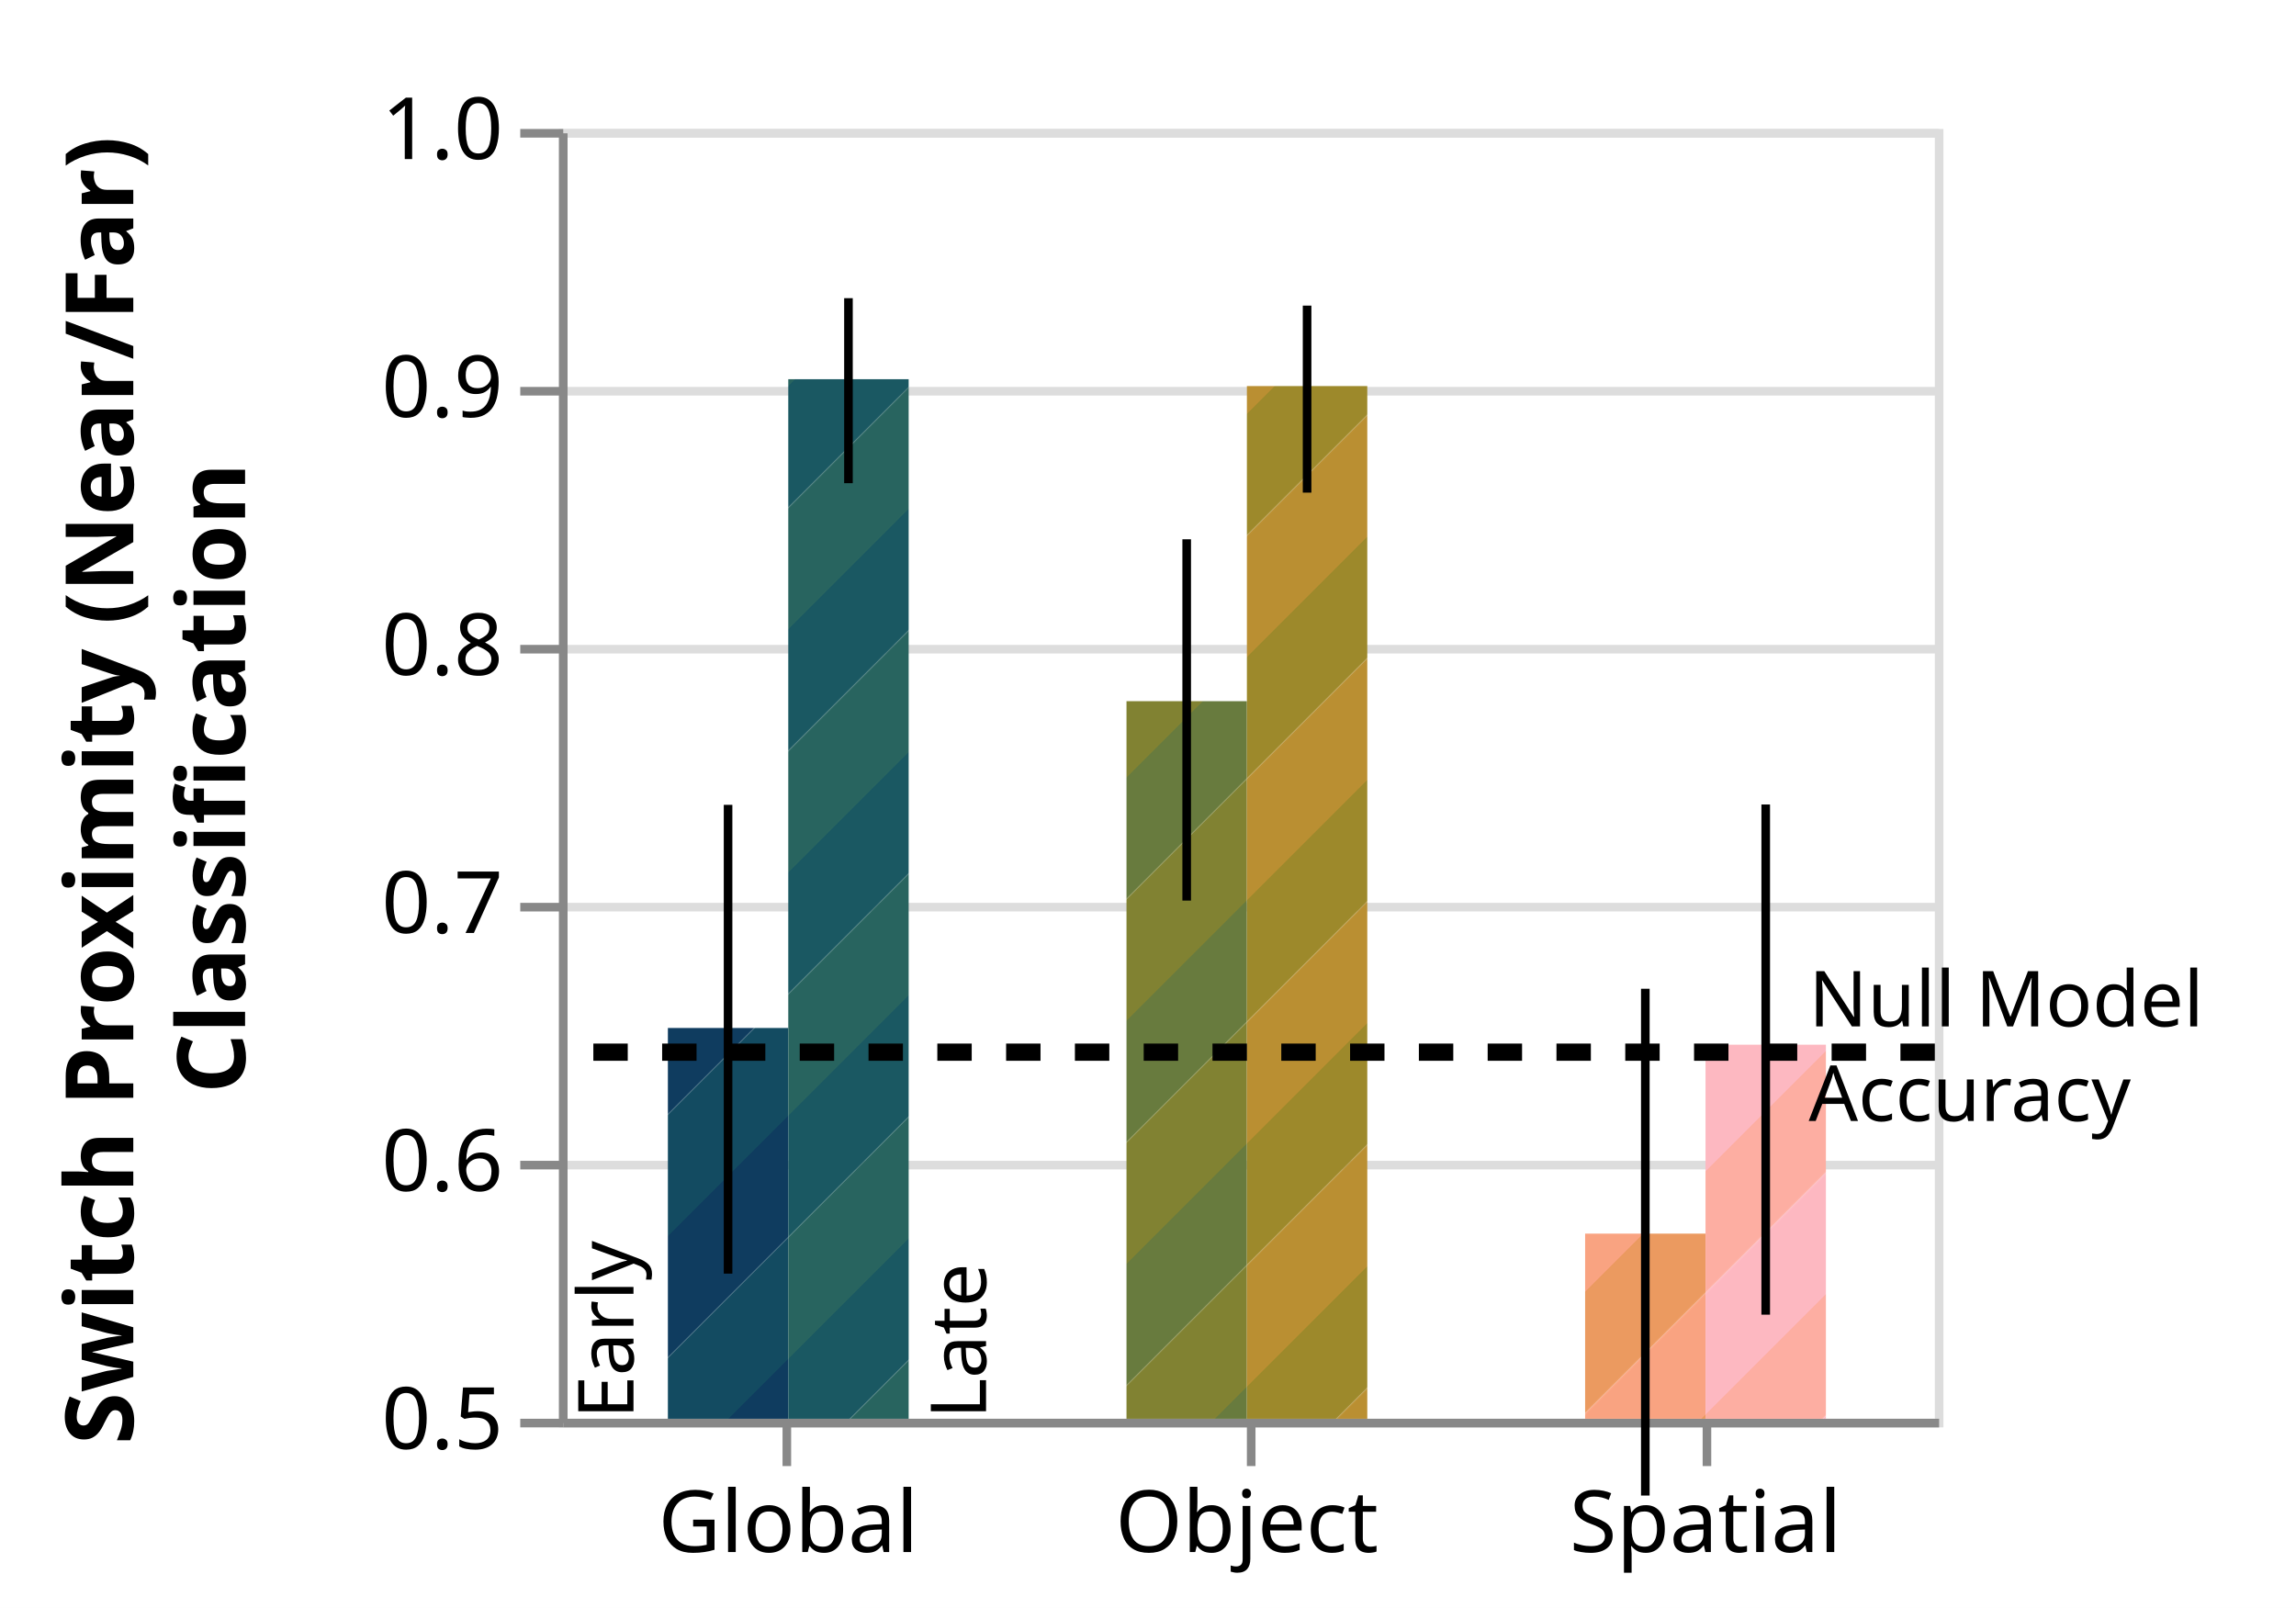
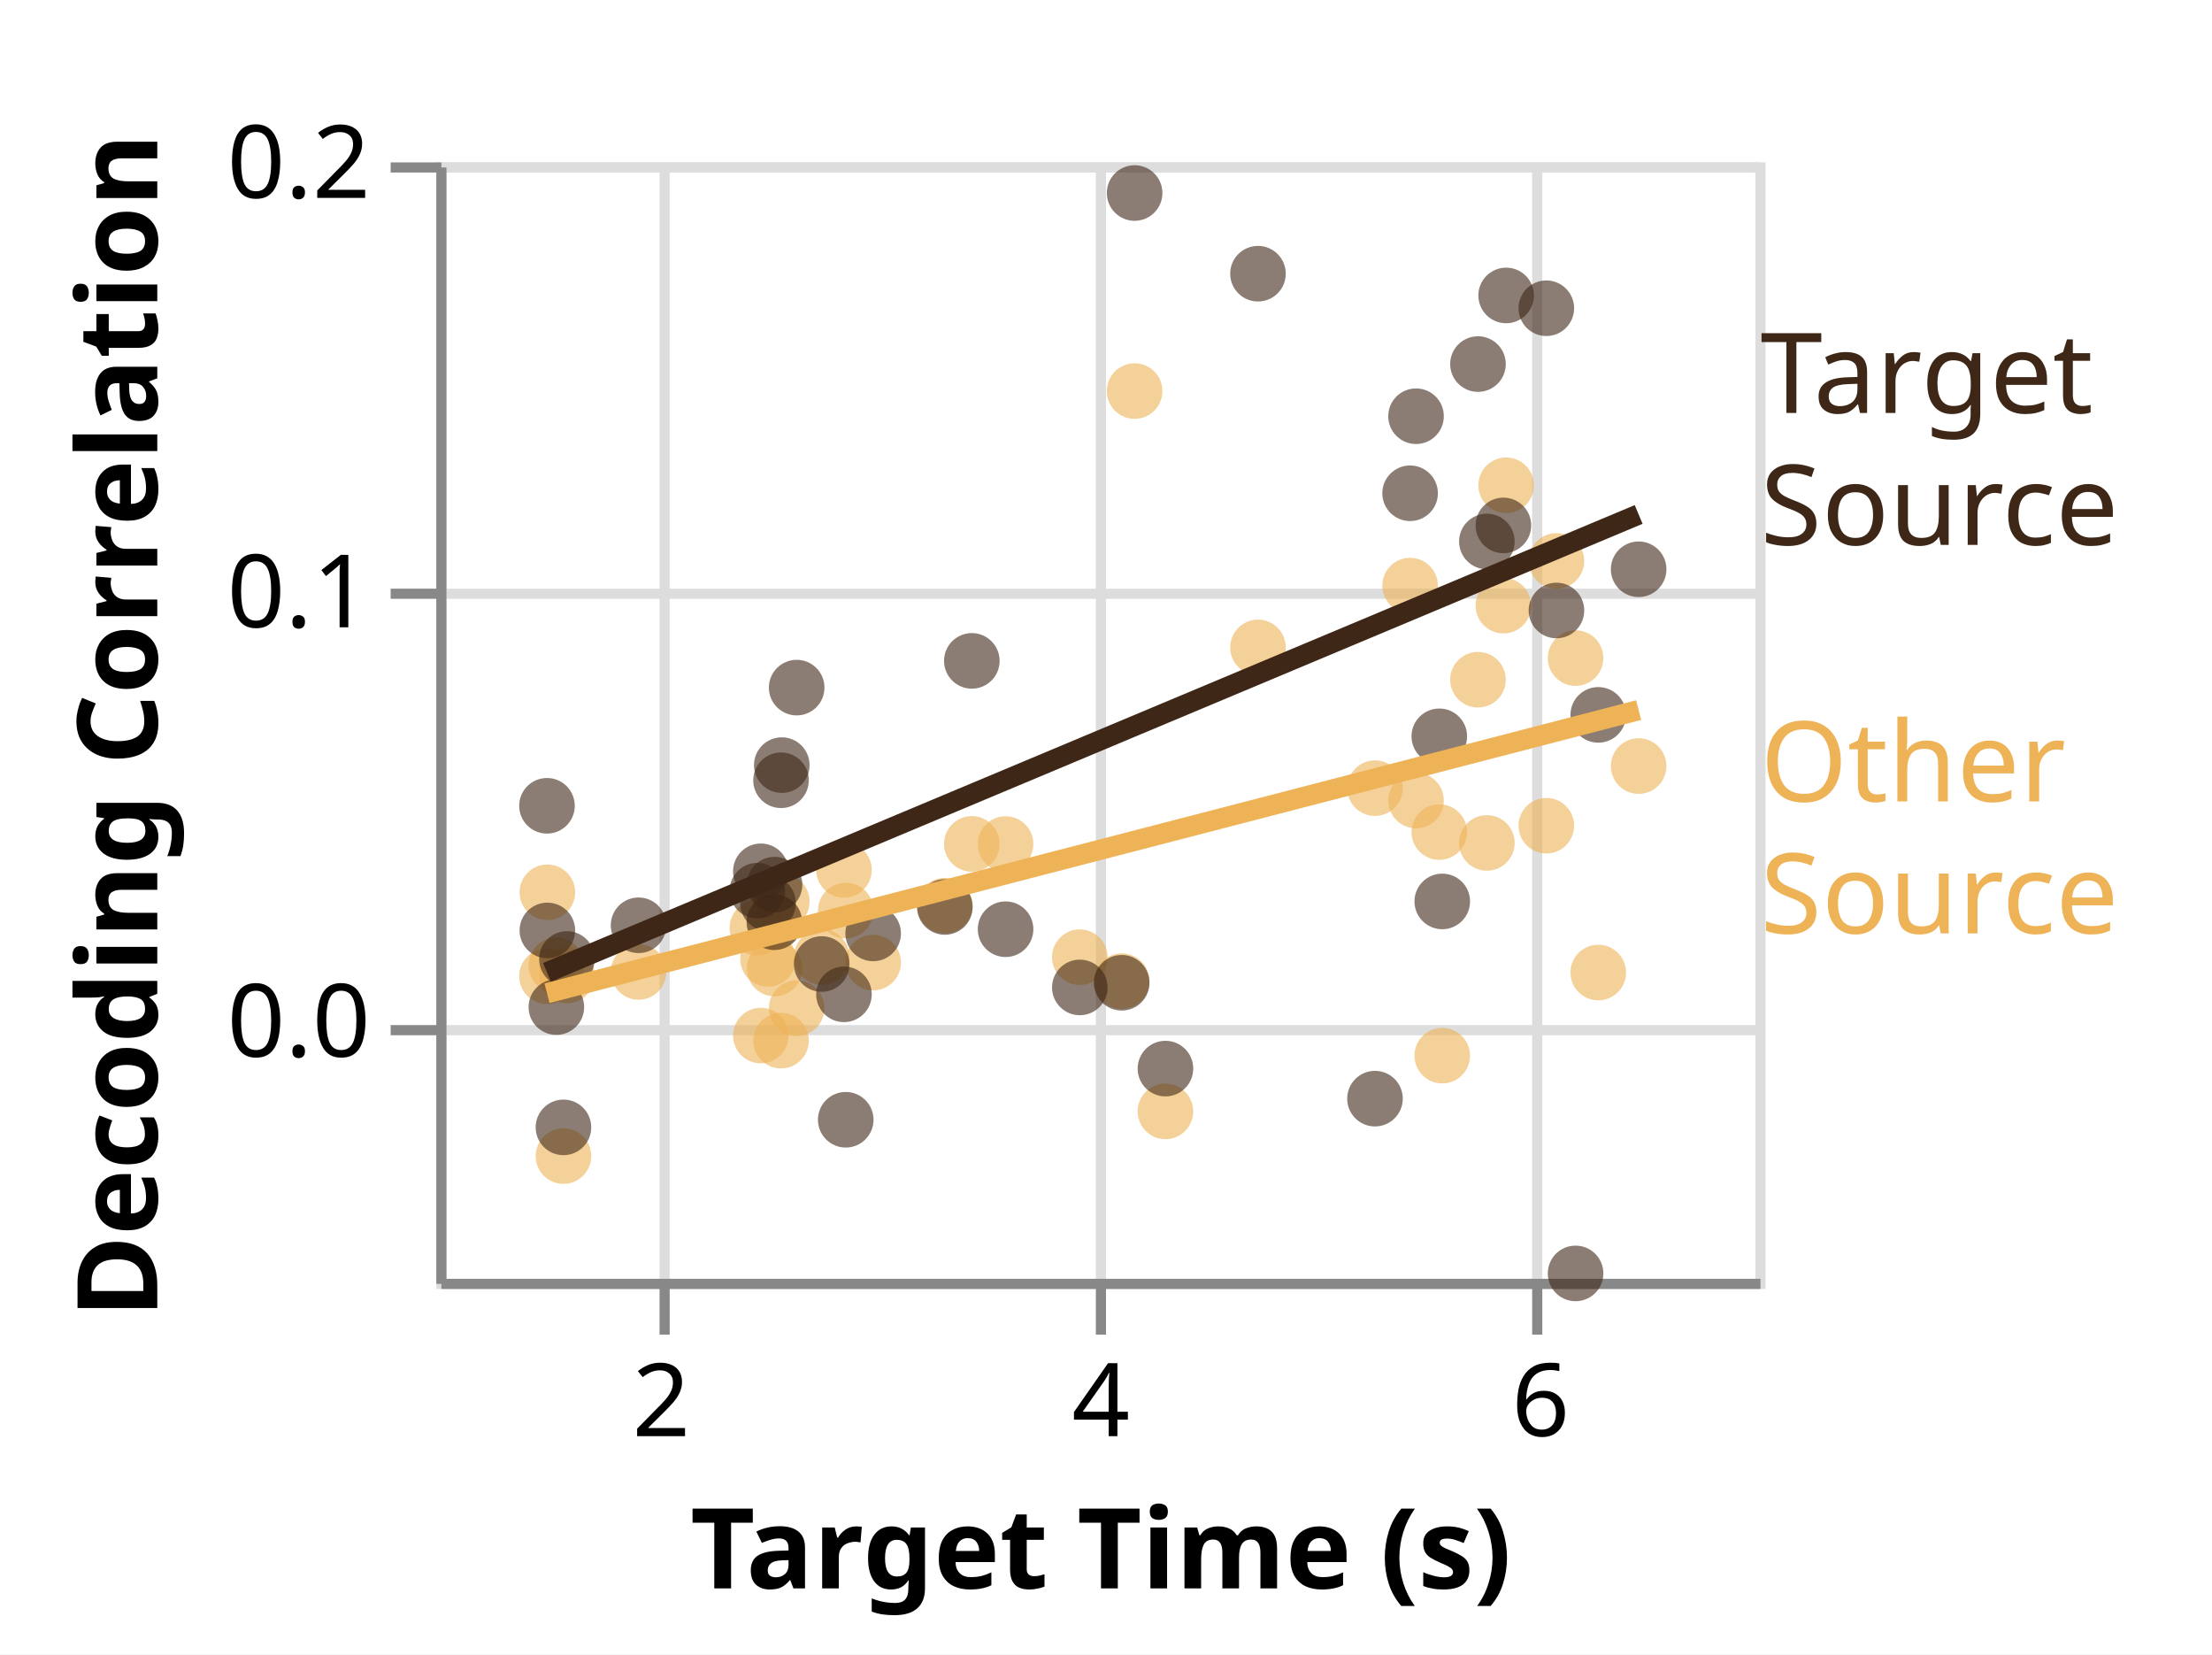
- <svg xmlns="http://www.w3.org/2000/svg" class="marks" width="267" height="187" viewBox="0 0 267 187" version="1.1">
-   <defs>
-     <pattern id="stripe1a" x="0" y="0" width="20" height="20" patternUnits="userSpaceOnUse" patternTransform="rotate(45)">
-       <rect x="0" y="0" width="10" height="20" style="stroke:none;         fill:#0F3C5F;" />
-       <rect x="10" y="0" width="10" height="20" style="stroke:none;         fill:#134B61;" />
-     </pattern>
-     <pattern id="stripe1b" x="0" y="0" width="20" height="20" patternUnits="userSpaceOnUse" patternTransform="rotate(45)">
-       <rect x="0" y="0" width="10" height="20" style="stroke:none;         fill:#1A5862;" />
-       <rect x="10" y="0" width="10" height="20" style="stroke:none;         fill:#28645F;" />
-     </pattern>
-     <pattern id="stripe2a" x="0" y="0" width="20" height="20" patternUnits="userSpaceOnUse" patternTransform="rotate(45)">
-       <rect x="0" y="0" width="10" height="20" style="stroke:none;         fill:#687B3E;" />
-       <rect x="10" y="0" width="10" height="20" style="stroke:none;         fill:#818232;" />
-     </pattern>
-     <pattern id="stripe2b" x="0" y="0" width="20" height="20" patternUnits="userSpaceOnUse" patternTransform="rotate(45)">
-       <rect x="0" y="0" width="10" height="20" style="stroke:none;         fill:#9D892B;" />
-       <rect x="10" y="0" width="10" height="20" style="stroke:none;         fill:#BA8F32;" />
-     </pattern>
-     <pattern id="stripe3a" x="0" y="0" width="20" height="20" patternUnits="userSpaceOnUse" patternTransform="rotate(45)">
-       <rect x="0" y="0" width="10" height="20" style="stroke:none;         fill:#EB9A60;" />
-       <rect x="10" y="0" width="10" height="20" style="stroke:none;         fill:#F9A381;" />
-     </pattern>
-     <pattern id="stripe3b" x="0" y="0" width="20" height="20" patternUnits="userSpaceOnUse" patternTransform="rotate(45)">
-       <rect x="0" y="0" width="10" height="20" style="stroke:none;         fill:#FDAEA2;" />
-       <rect x="10" y="0" width="10" height="20" style="stroke:none;         fill:#FDB8C1;" />
-     </pattern>
-   </defs>
-   <defs>
-     <clipPath id="clip1_neural">
-       <rect x="0" y="0" width="160" height="150" />
-     </clipPath>
-     <clipPath id="clip2_neural">
-       <rect x="0" y="0" width="160" height="150" />
-     </clipPath>
-   </defs>
-   <rect width="267" height="187" fill="white" />
-   <g fill="none" stroke-miterlimit="10" transform="translate(65,15)">
+ <svg xmlns="http://www.w3.org/2000/svg" class="marks" width="218" height="163" viewBox="0 0 218 163" version="1.1">
+   <rect width="218" height="163" fill="white" />
+   <g fill="none" stroke-miterlimit="10" transform="translate(43,16)">
    <g class="mark-group role-frame root" role="graphics-object" aria-roledescription="group mark container">
      <g transform="translate(0,0)">
-         <path class="background" aria-hidden="true" d="M0.5,0.5h160v150h-160Z" stroke="#ddd" />
+         <path class="background" aria-hidden="true" d="M0.5,0.5h130v110h-130Z" stroke="#ddd" />
        <g>
          <g class="mark-group role-axis" aria-hidden="true">
+             <g transform="translate(0.5,110.5)">
+               <path class="background" aria-hidden="true" d="M0,0h0v0h0Z" pointer-events="none" />
+               <g>
+                 <g class="mark-rule role-axis-grid" pointer-events="none">
+                   <line transform="translate(22,-110)" x2="0" y2="110" stroke="#ddd" stroke-width="1" opacity="1" />
+                   <line transform="translate(65,-110)" x2="0" y2="110" stroke="#ddd" stroke-width="1" opacity="1" />
+                   <line transform="translate(108,-110)" x2="0" y2="110" stroke="#ddd" stroke-width="1" opacity="1" />
+                 </g>
+               </g>
+               <path class="foreground" aria-hidden="true" d="" pointer-events="none" display="none" />
+             </g>
+           </g>
+           <g class="mark-group role-axis" aria-hidden="true">
            <g transform="translate(0.5,0.5)">
              <path class="background" aria-hidden="true" d="M0,0h0v0h0Z" pointer-events="none" />
              <g>
                <g class="mark-rule role-axis-grid" pointer-events="none">
-                   <line transform="translate(0,150)" x2="160" y2="0" stroke="#ddd" stroke-width="1" opacity="1" />
-                   <line transform="translate(0,120)" x2="160" y2="0" stroke="#ddd" stroke-width="1" opacity="1" />
-                   <line transform="translate(0,90)" x2="160" y2="0" stroke="#ddd" stroke-width="1" opacity="1" />
-                   <line transform="translate(0,60)" x2="160" y2="0" stroke="#ddd" stroke-width="1" opacity="1" />
-                   <line transform="translate(0,30)" x2="160" y2="0" stroke="#ddd" stroke-width="1" opacity="1" />
-                   <line transform="translate(0,0)" x2="160" y2="0" stroke="#ddd" stroke-width="1" opacity="1" />
-                 </g>
-               </g>
-               <path class="foreground" aria-hidden="true" d="" pointer-events="none" display="none" />
-             </g>
-           </g>
-           <g class="mark-group role-axis" role="graphics-symbol" aria-roledescription="axis" aria-label="X-axis for a discrete scale with 3 values: global, object, spatial">
-             <g transform="translate(0.5,150.5)">
+                   <line transform="translate(0,85)" x2="130" y2="0" stroke="#ddd" stroke-width="1" opacity="1" />
+                   <line transform="translate(0,42)" x2="130" y2="0" stroke="#ddd" stroke-width="1" opacity="1" />
+                   <line transform="translate(0,0)" x2="130" y2="0" stroke="#ddd" stroke-width="1" opacity="1" />
+                 </g>
+               </g>
+               <path class="foreground" aria-hidden="true" d="" pointer-events="none" display="none" />
+             </g>
+           </g>
+           <g class="mark-group role-axis" role="graphics-symbol" aria-roledescription="axis" aria-label="X-axis titled 'Target Time (s)' for a linear scale with values from 1 to 7">
+             <g transform="translate(0.5,110.5)">
              <path class="background" aria-hidden="true" d="M0,0h0v0h0Z" pointer-events="none" />
              <g>
                <g class="mark-rule role-axis-tick" pointer-events="none">
-                   <line transform="translate(26,0)" x2="0" y2="5" stroke="#888" stroke-width="1" opacity="1" />
-                   <line transform="translate(80,0)" x2="0" y2="5" stroke="#888" stroke-width="1" opacity="1" />
-                   <line transform="translate(133,0)" x2="0" y2="5" stroke="#888" stroke-width="1" opacity="1" />
+                   <line transform="translate(22,0)" x2="0" y2="5" stroke="#888" stroke-width="1" opacity="1" />
+                   <line transform="translate(65,0)" x2="0" y2="5" stroke="#888" stroke-width="1" opacity="1" />
+                   <line transform="translate(108,0)" x2="0" y2="5" stroke="#888" stroke-width="1" opacity="1" />
                </g>
                <g class="mark-text role-axis-label" pointer-events="none">
-                   <text text-anchor="middle" transform="translate(26.16667,15)" font-family="sans-serif" font-size="10px" fill="#000" opacity="1">Global</text>
-                   <text text-anchor="middle" transform="translate(79.5,15)" font-family="sans-serif" font-size="10px" fill="#000" opacity="1">Object</text>
-                   <text text-anchor="middle" transform="translate(132.8333,15)" font-family="sans-serif" font-size="10px" fill="#000" opacity="1">Spatial</text>
+                   <text text-anchor="middle" transform="translate(21.66667,15)" font-family="sans-serif" font-size="10px" fill="#000" opacity="1">2</text>
+                   <text text-anchor="middle" transform="translate(65,15)" font-family="sans-serif" font-size="10px" fill="#000" opacity="1">4</text>
+                   <text text-anchor="middle" transform="translate(108.3333,15)" font-family="sans-serif" font-size="10px" fill="#000" opacity="1">6</text>
                </g>
                <g class="mark-rule role-axis-domain" pointer-events="none">
-                   <line transform="translate(0,0)" x2="160" y2="0" stroke="#888" stroke-width="1" opacity="1" />
-                 </g>
-               </g>
-               <path class="foreground" aria-hidden="true" d="" pointer-events="none" display="none" />
-             </g>
-           </g>
-           <g class="mark-group role-axis" role="graphics-symbol" aria-roledescription="axis" aria-label="Y-axis titled 'Switch Proximity (Near/Far) Classification' for a linear scale with values from 0.5 to 1.0">
+                   <line transform="translate(0,0)" x2="130" y2="0" stroke="#888" stroke-width="1" opacity="1" />
+                 </g>
+                 <g class="mark-text role-axis-title" pointer-events="none">
+                   <text text-anchor="middle" transform="translate(65,30)" font-family="sans-serif" font-size="11px" font-weight="bold" fill="#000" opacity="1">Target Time (s)</text>
+                 </g>
+               </g>
+               <path class="foreground" aria-hidden="true" d="" pointer-events="none" display="none" />
+             </g>
+           </g>
+           <g class="mark-group role-axis" role="graphics-symbol" aria-roledescription="axis" aria-label="Y-axis titled 'Decoding Correlation' for a linear scale with values from -0.06 to 0.20">
            <g transform="translate(0.5,0.5)">
              <path class="background" aria-hidden="true" d="M0,0h0v0h0Z" pointer-events="none" />
              <g>
                <g class="mark-rule role-axis-tick" pointer-events="none">
-                   <line transform="translate(0,150)" x2="-5" y2="0" stroke="#888" stroke-width="1" opacity="1" />
-                   <line transform="translate(0,120)" x2="-5" y2="0" stroke="#888" stroke-width="1" opacity="1" />
-                   <line transform="translate(0,90)" x2="-5" y2="0" stroke="#888" stroke-width="1" opacity="1" />
-                   <line transform="translate(0,60)" x2="-5" y2="0" stroke="#888" stroke-width="1" opacity="1" />
-                   <line transform="translate(0,30)" x2="-5" y2="0" stroke="#888" stroke-width="1" opacity="1" />
+                   <line transform="translate(0,85)" x2="-5" y2="0" stroke="#888" stroke-width="1" opacity="1" />
+                   <line transform="translate(0,42)" x2="-5" y2="0" stroke="#888" stroke-width="1" opacity="1" />
                  <line transform="translate(0,0)" x2="-5" y2="0" stroke="#888" stroke-width="1" opacity="1" />
                </g>
                <g class="mark-text role-axis-label" pointer-events="none">
-                   <text text-anchor="end" transform="translate(-7,153)" font-family="sans-serif" font-size="10px" fill="#000" opacity="1">0.5</text>
-                   <text text-anchor="end" transform="translate(-7,123)" font-family="sans-serif" font-size="10px" fill="#000" opacity="1">0.6</text>
-                   <text text-anchor="end" transform="translate(-7,93)" font-family="sans-serif" font-size="10px" fill="#000" opacity="1">0.7</text>
-                   <text text-anchor="end" transform="translate(-7,63)" font-family="sans-serif" font-size="10px" fill="#000" opacity="1">0.8</text>
-                   <text text-anchor="end" transform="translate(-7,33)" font-family="sans-serif" font-size="10px" fill="#000" opacity="1">0.9</text>
-                   <text text-anchor="end" transform="translate(-7,3)" font-family="sans-serif" font-size="10px" fill="#000" opacity="1">1.0</text>
+                   <text text-anchor="end" transform="translate(-7,87.61538)" font-family="sans-serif" font-size="10px" fill="#000" opacity="1">0.0</text>
+                   <text text-anchor="end" transform="translate(-7,45.30769)" font-family="sans-serif" font-size="10px" fill="#000" opacity="1">0.1</text>
+                   <text text-anchor="end" transform="translate(-7,3)" font-family="sans-serif" font-size="10px" fill="#000" opacity="1">0.2</text>
                </g>
                <g class="mark-rule role-axis-domain" pointer-events="none">
-                   <line transform="translate(0,150)" x2="0" y2="-150" stroke="#888" stroke-width="1" opacity="1" />
+                   <line transform="translate(0,110)" x2="0" y2="-110" stroke="#888" stroke-width="1" opacity="1" />
                </g>
                <g class="mark-text role-axis-title" pointer-events="none">
-                   <text text-anchor="middle" transform="translate(-48,75) rotate(-90) translate(0,-2)" font-family="sans-serif" font-size="11px" font-weight="bold" fill="#000" opacity="1">
-                     <tspan>Switch Proximity (Near/Far)</tspan>
-                     <tspan x="0" dy="13">Classification</tspan>
-                   </text>
-                 </g>
-               </g>
-               <path class="foreground" aria-hidden="true" d="" pointer-events="none" display="none" />
-             </g>
-           </g>
-           <g class="mark-rect role-mark layer_0_marks" clip-path="url(#clip1_neural)" role="graphics-object" aria-roledescription="rect mark container">
-             <path aria-label="condition_time: global_early; : global; Switch Proximity (Near/Far), Classification: 0.651496473004" role="graphics-symbol" aria-roledescription="bar" d="M12.667,104.551h14v195.449h-14Z" fill="url(#stripe1a)" />
-             <path aria-label="condition_time: object_early; : object; Switch Proximity (Near/Far), Classification: 0.778188919287" role="graphics-symbol" aria-roledescription="bar" d="M66,66.543h14v233.457h-14Z" fill="url(#stripe2a)" />
-             <path aria-label="condition_time: spatial_early; : spatial; Switch Proximity (Near/Far), Classification: 0.571763847164" role="graphics-symbol" aria-roledescription="bar" d="M119.333,128.471h14v171.529h-14Z" fill="url(#stripe3a)" />
-           </g>
-           <g class="mark-rule role-mark layer_1_marks" role="graphics-object" aria-roledescription="rule mark container">
-             <line aria-label="condition: global; : 0.556266489073; upper: 0.73799674799" role="graphics-symbol" aria-roledescription="rule mark" transform="translate(19.66667,133.1201)" x2="0" y2="-54.519" stroke="black" />
-             <line aria-label="condition: object; : 0.700876388222; upper: 0.840941378994" role="graphics-symbol" aria-roledescription="rule mark" transform="translate(73,89.73708)" x2="0" y2="-42.019" stroke="black" />
-             <line aria-label="condition: spatial; : 0.470235372689; upper: 0.666701864741" role="graphics-symbol" aria-roledescription="rule mark" transform="translate(126.3333,158.9294)" x2="0" y2="-58.94" stroke="black" />
-           </g>
-           <g class="mark-rect role-mark layer_2_marks" clip-path="url(#clip2_neural)" role="graphics-object" aria-roledescription="rect mark container">
-             <path aria-label="condition_time: global_late; condition: global; Switch Proximity (Near/Far), Classification: 0.90299988578" role="graphics-symbol" aria-roledescription="bar" d="M26.667,29.1h14v270.9h-14Z" fill="url(#stripe1b)" />
-             <path aria-label="condition_time: object_late; condition: object; Switch Proximity (Near/Far), Classification: 0.900347945827" role="graphics-symbol" aria-roledescription="bar" d="M80,29.896h14v270.104h-14Z" fill="url(#stripe2b)" />
-             <path aria-label="condition_time: spatial_late; condition: spatial; Switch Proximity (Near/Far), Classification: 0.645013679486" role="graphics-symbol" aria-roledescription="bar" d="M133.333,106.496h14v193.504h-14Z" fill="url(#stripe3b)" />
-           </g>
-           <g class="mark-rule role-mark layer_3_marks" role="graphics-object" aria-roledescription="rule mark container">
-             <line aria-label="condition: global; : 0.862690157917; upper: 0.934408401115" role="graphics-symbol" aria-roledescription="rule mark" transform="translate(33.66667,41.19295)" x2="0" y2="-21.515" stroke="black" />
-             <line aria-label="condition: object; : 0.859029541406; upper: 0.931526396869" role="graphics-symbol" aria-roledescription="rule mark" transform="translate(87,42.29114)" x2="0" y2="-21.749" stroke="black" />
-             <line aria-label="condition: spatial; : 0.540358099541; upper: 0.738130860904" role="graphics-symbol" aria-roledescription="rule mark" transform="translate(140.3333,137.8926)" x2="0" y2="-59.332" stroke="black" />
-           </g>
-           <g class="mark-text role-mark layer_4_marks" role="graphics-object" aria-roledescription="text mark container">
-             <text aria-label=": global" role="graphics-symbol" aria-roledescription="text mark" text-anchor="start" transform="translate(26.66667,150) rotate(-90) translate(0,-18)" font-family="sans-serif" font-size="9px" fill="black">Early</text>
-           </g>
-           <g class="mark-text role-mark layer_5_marks" role="graphics-object" aria-roledescription="text mark container">
-             <text aria-label=": global" role="graphics-symbol" aria-roledescription="text mark" text-anchor="start" transform="translate(26.66667,150) rotate(-90) translate(0,23)" font-family="sans-serif" font-size="9px" fill="black">Late</text>
-           </g>
-           <g class="mark-rule role-mark layer_6_layer_0_marks" role="graphics-symbol" aria-roledescription="rule mark container">
-             <line transform="translate(160,107.3651)" x2="-160" y2="0" stroke="black" stroke-width="2" stroke-dasharray="4,4" />
-           </g>
-           <g class="mark-text role-mark layer_6_layer_1_marks" role="graphics-object" aria-roledescription="text mark container">
-             <text text-anchor="start" transform="translate(145.3333,104.3651)" font-family="sans-serif" font-size="9px" fill="black">
-               <tspan>Null Model</tspan>
-               <tspan x="0" dy="11">Accuracy</tspan>
+                   <text text-anchor="middle" transform="translate(-26,55) rotate(-90) translate(0,-2)" font-family="sans-serif" font-size="11px" font-weight="bold" fill="#000" opacity="1">Decoding Correlation</text>
+                 </g>
+               </g>
+               <path class="foreground" aria-hidden="true" d="" pointer-events="none" display="none" />
+             </g>
+           </g>
+           <g class="mark-symbol role-mark layer_0_marks" role="graphics-object" aria-roledescription="symbol mark container">
+             <path aria-label="Target Time (s): 6.1820861678; Decoding Correlation: 0.0845601512083; : Other Source" role="graphics-symbol" aria-roledescription="point" transform="translate(112.2785,48.83994)" d="M2.739,0A2.739,2.739,0,1,1,-2.739,0A2.739,2.739,0,1,1,2.739,0" fill="#EEB257" stroke-width="2" opacity="0.6" />
+             <path aria-label="Target Time (s): 2.47614512472; Decoding Correlation: -0.00334956369677; : Other Source" role="graphics-symbol" aria-roledescription="point" transform="translate(31.98314,86.03251)" d="M2.739,0A2.739,2.739,0,1,1,-2.739,0A2.739,2.739,0,1,1,2.739,0" fill="#EEB257" stroke-width="2" opacity="0.6" />
+             <path aria-label="Target Time (s): 2.57138321995; Decoding Correlation: 0.0278859912509; : Other Source" role="graphics-symbol" aria-roledescription="point" transform="translate(34.04664,72.81747)" d="M2.739,0A2.739,2.739,0,1,1,-2.739,0A2.739,2.739,0,1,1,2.739,0" fill="#EEB257" stroke-width="2" opacity="0.6" />
+             <path aria-label="Target Time (s): 5.26965986395; Decoding Correlation: 0.05427227475; : Other Source" role="graphics-symbol" aria-roledescription="point" transform="translate(92.5093,61.65404)" d="M2.739,0A2.739,2.739,0,1,1,-2.739,0A2.739,2.739,0,1,1,2.739,0" fill="#EEB257" stroke-width="2" opacity="0.6" />
+             <path aria-label="Target Time (s): 5.4293877551; Decoding Correlation: 0.101437151526; : Other Source" role="graphics-symbol" aria-roledescription="point" transform="translate(95.97007,41.69967)" d="M2.739,0A2.739,2.739,0,1,1,-2.739,0A2.739,2.739,0,1,1,2.739,0" fill="#EEB257" stroke-width="2" opacity="0.6" />
+             <path aria-label="Target Time (s): 4.73746031746; Decoding Correlation: 0.0870449774516; : Other Source" role="graphics-symbol" aria-roledescription="point" transform="translate(80.97831,47.78866)" d="M2.739,0A2.739,2.739,0,1,1,-2.739,0A2.739,2.739,0,1,1,2.739,0" fill="#EEB257" stroke-width="2" opacity="0.6" />
+             <path aria-label="Target Time (s): 2.50888888889; Decoding Correlation: 0.0145031118613; : Other Source" role="graphics-symbol" aria-roledescription="point" transform="translate(32.69259,78.47945)" d="M2.739,0A2.739,2.739,0,1,1,-2.739,0A2.739,2.739,0,1,1,2.739,0" fill="#EEB257" stroke-width="2" opacity="0.6" />
+             <path aria-label="Target Time (s): 2.46049886621; Decoding Correlation: 0.0217546039862; : Other Source" role="graphics-symbol" aria-roledescription="point" transform="translate(31.64414,75.41151)" d="M2.739,0A2.739,2.739,0,1,1,-2.739,0A2.739,2.739,0,1,1,2.739,0" fill="#EEB257" stroke-width="2" opacity="0.6" />
+             <path aria-label="Target Time (s): 1.57832199546; Decoding Correlation: -0.0314185211583; : Other Source" role="graphics-symbol" aria-roledescription="point" transform="translate(12.53031,97.90784)" d="M2.739,0A2.739,2.739,0,1,1,-2.739,0A2.739,2.739,0,1,1,2.739,0" fill="#EEB257" stroke-width="2" opacity="0.6" />
+             <path aria-label="Target Time (s): 6.04902494331; Decoding Correlation: 0.0455240496364; : Other Source" role="graphics-symbol" aria-roledescription="point" transform="translate(109.3955,65.35521)" d="M2.739,0A2.739,2.739,0,1,1,-2.739,0A2.739,2.739,0,1,1,2.739,0" fill="#EEB257" stroke-width="2" opacity="0.6" />
+             <path aria-label="Target Time (s): 6.09505668934; Decoding Correlation: 0.107186281; : Other Source" role="graphics-symbol" aria-roledescription="point" transform="translate(110.3929,39.26734)" d="M2.739,0A2.739,2.739,0,1,1,-2.739,0A2.739,2.739,0,1,1,2.739,0" fill="#EEB257" stroke-width="2" opacity="0.6" />
+             <path aria-label="Target Time (s): 5.5756462585; Decoding Correlation: -0.00802295593524; : Other Source" role="graphics-symbol" aria-roledescription="point" transform="translate(99.139,88.00971)" d="M2.739,0A2.739,2.739,0,1,1,-2.739,0A2.739,2.739,0,1,1,2.739,0" fill="#EEB257" stroke-width="2" opacity="0.6" />
+             <path aria-label="Target Time (s): 6.28526077098; Decoding Correlation: 0.0113336269167; : Other Source" role="graphics-symbol" aria-roledescription="point" transform="translate(114.514,79.82039)" d="M2.739,0A2.739,2.739,0,1,1,-2.739,0A2.739,2.739,0,1,1,2.739,0" fill="#EEB257" stroke-width="2" opacity="0.6" />
+             <path aria-label="Target Time (s): 5.85378684807; Decoding Correlation: 0.09676747075; : Other Source" role="graphics-symbol" aria-roledescription="point" transform="translate(105.1654,43.6753)" d="M2.739,0A2.739,2.739,0,1,1,-2.739,0A2.739,2.739,0,1,1,2.739,0" fill="#EEB257" stroke-width="2" opacity="0.6" />
+             <path aria-label="Target Time (s): 5.86621315193; Decoding Correlation: 0.124800498889; : Other Source" role="graphics-symbol" aria-roledescription="point" transform="translate(105.4346,31.81517)" d="M2.739,0A2.739,2.739,0,1,1,-2.739,0A2.739,2.739,0,1,1,2.739,0" fill="#EEB257" stroke-width="2" opacity="0.6" />
+             <path aria-label="Target Time (s): 2.75297052154; Decoding Correlation: 0.0149431896486; : Other Source" role="graphics-symbol" aria-roledescription="point" transform="translate(37.98103,78.29327)" d="M2.739,0A2.739,2.739,0,1,1,-2.739,0A2.739,2.739,0,1,1,2.739,0" fill="#EEB257" stroke-width="2" opacity="0.6" />
+             <path aria-label="Target Time (s): 5.77859410431; Decoding Correlation: 0.0415112436133; : Other Source" role="graphics-symbol" aria-roledescription="point" transform="translate(103.5362,67.05294)" d="M2.739,0A2.739,2.739,0,1,1,-2.739,0A2.739,2.739,0,1,1,2.739,0" fill="#EEB257" stroke-width="2" opacity="0.6" />
+             <path aria-label="Target Time (s): 1.50340136054; Decoding Correlation: 0.0104720988739; : Other Source" role="graphics-symbol" aria-roledescription="point" transform="translate(10.90703,80.18488)" d="M2.739,0A2.739,2.739,0,1,1,-2.739,0A2.739,2.739,0,1,1,2.739,0" fill="#EEB257" stroke-width="2" opacity="0.6" />
+             <path aria-label="Target Time (s): 1.91995464853; Decoding Correlation: 0.0114698672853; : Other Source" role="graphics-symbol" aria-roledescription="point" transform="translate(19.93235,79.76275)" d="M2.739,0A2.739,2.739,0,1,1,-2.739,0A2.739,2.739,0,1,1,2.739,0" fill="#EEB257" stroke-width="2" opacity="0.6" />
+             <path aria-label="Target Time (s): 6.46893424036; Decoding Correlation: 0.0594112694536; : Other Source" role="graphics-symbol" aria-roledescription="point" transform="translate(118.4936,59.47985)" d="M2.739,0A2.739,2.739,0,1,1,-2.739,0A2.739,2.739,0,1,1,2.739,0" fill="#EEB257" stroke-width="2" opacity="0.6" />
+             <path aria-label="Target Time (s): 2.639138322; Decoding Correlation: 0.00302240029; : Other Source" role="graphics-symbol" aria-roledescription="point" transform="translate(35.51466,83.33668)" d="M2.739,0A2.739,2.739,0,1,1,-2.739,0A2.739,2.739,0,1,1,2.739,0" fill="#EEB257" stroke-width="2" opacity="0.6" />
+             <path aria-label="Target Time (s): 1.50517006803; Decoding Correlation: 0.0300158624243; : Other Source" role="graphics-symbol" aria-roledescription="point" transform="translate(10.94535,71.91637)" d="M2.739,0A2.739,2.739,0,1,1,-2.739,0A2.739,2.739,0,1,1,2.739,0" fill="#EEB257" stroke-width="2" opacity="0.6" />
+             <path aria-label="Target Time (s): 5.7380952381; Decoding Correlation: 0.0795215362581; : Other Source" role="graphics-symbol" aria-roledescription="point" transform="translate(102.6587,50.97166)" d="M2.739,0A2.739,2.739,0,1,1,-2.739,0A2.739,2.739,0,1,1,2.739,0" fill="#EEB257" stroke-width="2" opacity="0.6" />
+             <path aria-label="Target Time (s): 3.43587301587; Decoding Correlation: 0.0412850937947; : Other Source" role="graphics-symbol" aria-roledescription="point" transform="translate(52.77725,67.14861)" d="M2.739,0A2.739,2.739,0,1,1,-2.739,0A2.739,2.739,0,1,1,2.739,0" fill="#EEB257" stroke-width="2" opacity="0.6" />
+             <path aria-label="Target Time (s): 2.53854875283; Decoding Correlation: 0.012267241075; : Other Source" role="graphics-symbol" aria-roledescription="point" transform="translate(33.33522,79.4254)" d="M2.739,0A2.739,2.739,0,1,1,-2.739,0A2.739,2.739,0,1,1,2.739,0" fill="#EEB257" stroke-width="2" opacity="0.6" />
+             <path aria-label="Target Time (s): 5.56217687075; Decoding Correlation: 0.044039908334; : Other Source" role="graphics-symbol" aria-roledescription="point" transform="translate(98.84717,65.98312)" d="M2.739,0A2.739,2.739,0,1,1,-2.739,0A2.739,2.739,0,1,1,2.739,0" fill="#EEB257" stroke-width="2" opacity="0.6" />
+             <path aria-label="Target Time (s): 2.56798185941; Decoding Correlation: -0.00452957330833; : Other Source" role="graphics-symbol" aria-roledescription="point" transform="translate(33.97294,86.53174)" d="M2.739,0A2.739,2.739,0,1,1,-2.739,0A2.739,2.739,0,1,1,2.739,0" fill="#EEB257" stroke-width="2" opacity="0.6" />
+             <path aria-label="Target Time (s): 5.45637188209; Decoding Correlation: 0.0513928950616; : Other Source" role="graphics-symbol" aria-roledescription="point" transform="translate(96.55472,62.87224)" d="M2.739,0A2.739,2.739,0,1,1,-2.739,0A2.739,2.739,0,1,1,2.739,0" fill="#EEB257" stroke-width="2" opacity="0.6" />
+             <path aria-label="Target Time (s): 4.17632653061; Decoding Correlation: 0.146745871692; : Other Source" role="graphics-symbol" aria-roledescription="point" transform="translate(68.82041,22.53059)" d="M2.739,0A2.739,2.739,0,1,1,-2.739,0A2.739,2.739,0,1,1,2.739,0" fill="#EEB257" stroke-width="2" opacity="0.6" />
+             <path aria-label="Target Time (s): 2.53777777778; Decoding Correlation: 0.02307430888; : Other Source" role="graphics-symbol" aria-roledescription="point" transform="translate(33.31852,74.85318)" d="M2.739,0A2.739,2.739,0,1,1,-2.739,0A2.739,2.739,0,1,1,2.739,0" fill="#EEB257" stroke-width="2" opacity="0.6" />
+             <path aria-label="Target Time (s): 1.59414965986; Decoding Correlation: 0.0106454724028; : Other Source" role="graphics-symbol" aria-roledescription="point" transform="translate(12.87324,80.11153)" d="M2.739,0A2.739,2.739,0,1,1,-2.739,0A2.739,2.739,0,1,1,2.739,0" fill="#EEB257" stroke-width="2" opacity="0.6" />
+             <path aria-label="Target Time (s): 3.92712018141; Decoding Correlation: 0.0148994256857; : Other Source" role="graphics-symbol" aria-roledescription="point" transform="translate(63.42094,78.31178)" d="M2.739,0A2.739,2.739,0,1,1,-2.739,0A2.739,2.739,0,1,1,2.739,0" fill="#EEB257" stroke-width="2" opacity="0.6" />
+             <path aria-label="Target Time (s): 4.11750566893; Decoding Correlation: 0.00932170019935; : Other Source" role="graphics-symbol" aria-roledescription="point" transform="translate(67.54596,80.67159)" d="M2.739,0A2.739,2.739,0,1,1,-2.739,0A2.739,2.739,0,1,1,2.739,0" fill="#EEB257" stroke-width="2" opacity="0.6" />
+             <path aria-label="Target Time (s): 3.31310657596; Decoding Correlation: 0.0269010271429; : Other Source" role="graphics-symbol" aria-roledescription="point" transform="translate(50.11731,73.23418)" d="M2.739,0A2.739,2.739,0,1,1,-2.739,0A2.739,2.739,0,1,1,2.739,0" fill="#EEB257" stroke-width="2" opacity="0.6" />
+             <path aria-label="Target Time (s): 2.85424036281; Decoding Correlation: 0.0352310588116; : Other Source" role="graphics-symbol" aria-roledescription="point" transform="translate(40.17521,69.70994)" d="M2.739,0A2.739,2.739,0,1,1,-2.739,0A2.739,2.739,0,1,1,2.739,0" fill="#EEB257" stroke-width="2" opacity="0.6" />
+             <path aria-label="Target Time (s): 3.58934240363; Decoding Correlation: 0.0412525685258; : Other Source" role="graphics-symbol" aria-roledescription="point" transform="translate(56.10242,67.16237)" d="M2.739,0A2.739,2.739,0,1,1,-2.739,0A2.739,2.739,0,1,1,2.739,0" fill="#EEB257" stroke-width="2" opacity="0.6" />
+             <path aria-label="Target Time (s): 2.8622675737; Decoding Correlation: 0.0257665563429; : Other Source" role="graphics-symbol" aria-roledescription="point" transform="translate(40.34913,73.71415)" d="M2.739,0A2.739,2.739,0,1,1,-2.739,0A2.739,2.739,0,1,1,2.739,0" fill="#EEB257" stroke-width="2" opacity="0.6" />
+             <path aria-label="Target Time (s): 2.98712018141; Decoding Correlation: 0.0136462468966; : Other Source" role="graphics-symbol" aria-roledescription="point" transform="translate(43.05427,78.84197)" d="M2.739,0A2.739,2.739,0,1,1,-2.739,0A2.739,2.739,0,1,1,2.739,0" fill="#EEB257" stroke-width="2" opacity="0.6" />
+             <path aria-label="Target Time (s): 1.54607709751; Decoding Correlation: 0.0130164278413; : Other Source" role="graphics-symbol" aria-roledescription="point" transform="translate(11.83167,79.10843)" d="M2.739,0A2.739,2.739,0,1,1,-2.739,0A2.739,2.739,0,1,1,2.739,0" fill="#EEB257" stroke-width="2" opacity="0.6" />
+             <path aria-label="Target Time (s): 4.31650793651; Decoding Correlation: -0.02100657855; : Other Source" role="graphics-symbol" aria-roledescription="point" transform="translate(71.85767,93.50278)" d="M2.739,0A2.739,2.739,0,1,1,-2.739,0A2.739,2.739,0,1,1,2.739,0" fill="#EEB257" stroke-width="2" opacity="0.6" />
+             <path aria-label="Target Time (s): 2.75297052154; Decoding Correlation: 0.0133132463514; : Target Source" role="graphics-symbol" aria-roledescription="point" transform="translate(37.98103,78.98286)" d="M2.739,0A2.739,2.739,0,1,1,-2.739,0A2.739,2.739,0,1,1,2.739,0" fill="#3E2716" stroke-width="2" opacity="0.6" />
+             <path aria-label="Target Time (s): 5.77859410431; Decoding Correlation: 0.111715568498; : Target Source" role="graphics-symbol" aria-roledescription="point" transform="translate(103.5362,37.35111)" d="M2.739,0A2.739,2.739,0,1,1,-2.739,0A2.739,2.739,0,1,1,2.739,0" fill="#3E2716" stroke-width="2" opacity="0.6" />
+             <path aria-label="Target Time (s): 1.50340136054; Decoding Correlation: 0.0501612228435; : Target Source" role="graphics-symbol" aria-roledescription="point" transform="translate(10.90703,63.39333)" d="M2.739,0A2.739,2.739,0,1,1,-2.739,0A2.739,2.739,0,1,1,2.739,0" fill="#3E2716" stroke-width="2" opacity="0.6" />
+             <path aria-label="Target Time (s): 1.91995464853; Decoding Correlation: 0.0223329807588; : Target Source" role="graphics-symbol" aria-roledescription="point" transform="translate(19.93235,75.16682)" d="M2.739,0A2.739,2.739,0,1,1,-2.739,0A2.739,2.739,0,1,1,2.739,0" fill="#3E2716" stroke-width="2" opacity="0.6" />
+             <path aria-label="Target Time (s): 6.46893424036; Decoding Correlation: 0.105244699393; : Target Source" role="graphics-symbol" aria-roledescription="point" transform="translate(118.4936,40.08878)" d="M2.739,0A2.739,2.739,0,1,1,-2.739,0A2.739,2.739,0,1,1,2.739,0" fill="#3E2716" stroke-width="2" opacity="0.6" />
+             <path aria-label="Target Time (s): 2.639138322; Decoding Correlation: 0.077682386927; : Target Source" role="graphics-symbol" aria-roledescription="point" transform="translate(35.51466,51.74976)" d="M2.739,0A2.739,2.739,0,1,1,-2.739,0A2.739,2.739,0,1,1,2.739,0" fill="#3E2716" stroke-width="2" opacity="0.6" />
+             <path aria-label="Target Time (s): 1.50517006803; Decoding Correlation: 0.0211329527838; : Target Source" role="graphics-symbol" aria-roledescription="point" transform="translate(10.94535,75.67452)" d="M2.739,0A2.739,2.739,0,1,1,-2.739,0A2.739,2.739,0,1,1,2.739,0" fill="#3E2716" stroke-width="2" opacity="0.6" />
+             <path aria-label="Target Time (s): 5.7380952381; Decoding Correlation: 0.153031582387; : Target Source" role="graphics-symbol" aria-roledescription="point" transform="translate(102.6587,19.87125)" d="M2.739,0A2.739,2.739,0,1,1,-2.739,0A2.739,2.739,0,1,1,2.739,0" fill="#3E2716" stroke-width="2" opacity="0.6" />
+             <path aria-label="Target Time (s): 3.43587301587; Decoding Correlation: 0.0839079877737; : Target Source" role="graphics-symbol" aria-roledescription="point" transform="translate(52.77725,49.11585)" d="M2.739,0A2.739,2.739,0,1,1,-2.739,0A2.739,2.739,0,1,1,2.739,0" fill="#3E2716" stroke-width="2" opacity="0.6" />
+             <path aria-label="Target Time (s): 2.53854875283; Decoding Correlation: 0.0318026444825; : Target Source" role="graphics-symbol" aria-roledescription="point" transform="translate(33.33522,71.16042)" d="M2.739,0A2.739,2.739,0,1,1,-2.739,0A2.739,2.739,0,1,1,2.739,0" fill="#3E2716" stroke-width="2" opacity="0.6" />
+             <path aria-label="Target Time (s): 5.56217687075; Decoding Correlation: 0.0663402930519; : Target Source" role="graphics-symbol" aria-roledescription="point" transform="translate(98.84717,56.54834)" d="M2.739,0A2.739,2.739,0,1,1,-2.739,0A2.739,2.739,0,1,1,2.739,0" fill="#3E2716" stroke-width="2" opacity="0.6" />
+             <path aria-label="Target Time (s): 2.56798185941; Decoding Correlation: 0.0561065397722; : Target Source" role="graphics-symbol" aria-roledescription="point" transform="translate(33.97294,60.878)" d="M2.739,0A2.739,2.739,0,1,1,-2.739,0A2.739,2.739,0,1,1,2.739,0" fill="#3E2716" stroke-width="2" opacity="0.6" />
+             <path aria-label="Target Time (s): 5.45637188209; Decoding Correlation: 0.140886762777; : Target Source" role="graphics-symbol" aria-roledescription="point" transform="translate(96.55472,25.00945)" d="M2.739,0A2.739,2.739,0,1,1,-2.739,0A2.739,2.739,0,1,1,2.739,0" fill="#3E2716" stroke-width="2" opacity="0.6" />
+             <path aria-label="Target Time (s): 4.17632653061; Decoding Correlation: 0.192865815641; : Target Source" role="graphics-symbol" aria-roledescription="point" transform="translate(68.82041,3.018309)" d="M2.739,0A2.739,2.739,0,1,1,-2.739,0A2.739,2.739,0,1,1,2.739,0" fill="#3E2716" stroke-width="2" opacity="0.6" />
+             <path aria-label="Target Time (s): 2.53777777778; Decoding Correlation: 0.0230443953; : Target Source" role="graphics-symbol" aria-roledescription="point" transform="translate(33.31852,74.86583)" d="M2.739,0A2.739,2.739,0,1,1,-2.739,0A2.739,2.739,0,1,1,2.739,0" fill="#3E2716" stroke-width="2" opacity="0.6" />
+             <path aria-label="Target Time (s): 1.59414965986; Decoding Correlation: 0.0144841098583; : Target Source" role="graphics-symbol" aria-roledescription="point" transform="translate(12.87324,78.48749)" d="M2.739,0A2.739,2.739,0,1,1,-2.739,0A2.739,2.739,0,1,1,2.739,0" fill="#3E2716" stroke-width="2" opacity="0.6" />
+             <path aria-label="Target Time (s): 3.92712018141; Decoding Correlation: 0.00786048273333; : Target Source" role="graphics-symbol" aria-roledescription="point" transform="translate(63.42094,81.2898)" d="M2.739,0A2.739,2.739,0,1,1,-2.739,0A2.739,2.739,0,1,1,2.739,0" fill="#3E2716" stroke-width="2" opacity="0.6" />
+             <path aria-label="Target Time (s): 4.11750566893; Decoding Correlation: 0.00894472812903; : Target Source" role="graphics-symbol" aria-roledescription="point" transform="translate(67.54596,80.83108)" d="M2.739,0A2.739,2.739,0,1,1,-2.739,0A2.739,2.739,0,1,1,2.739,0" fill="#3E2716" stroke-width="2" opacity="0.6" />
+             <path aria-label="Target Time (s): 3.31310657596; Decoding Correlation: 0.0265946935571; : Target Source" role="graphics-symbol" aria-roledescription="point" transform="translate(50.11731,73.36378)" d="M2.739,0A2.739,2.739,0,1,1,-2.739,0A2.739,2.739,0,1,1,2.739,0" fill="#3E2716" stroke-width="2" opacity="0.6" />
+             <path aria-label="Target Time (s): 2.85424036281; Decoding Correlation: 0.00625379578372; : Target Source" role="graphics-symbol" aria-roledescription="point" transform="translate(40.17521,81.96955)" d="M2.739,0A2.739,2.739,0,1,1,-2.739,0A2.739,2.739,0,1,1,2.739,0" fill="#3E2716" stroke-width="2" opacity="0.6" />
+             <path aria-label="Target Time (s): 3.58934240363; Decoding Correlation: 0.0214162724581; : Target Source" role="graphics-symbol" aria-roledescription="point" transform="translate(56.10242,75.55465)" d="M2.739,0A2.739,2.739,0,1,1,-2.739,0A2.739,2.739,0,1,1,2.739,0" fill="#3E2716" stroke-width="2" opacity="0.6" />
+             <path aria-label="Target Time (s): 2.8622675737; Decoding Correlation: -0.0229548204171; : Target Source" role="graphics-symbol" aria-roledescription="point" transform="translate(40.34913,94.32704)" d="M2.739,0A2.739,2.739,0,1,1,-2.739,0A2.739,2.739,0,1,1,2.739,0" fill="#3E2716" stroke-width="2" opacity="0.6" />
+             <path aria-label="Target Time (s): 2.98712018141; Decoding Correlation: 0.0204396290475; : Target Source" role="graphics-symbol" aria-roledescription="point" transform="translate(43.05427,75.96785)" d="M2.739,0A2.739,2.739,0,1,1,-2.739,0A2.739,2.739,0,1,1,2.739,0" fill="#3E2716" stroke-width="2" opacity="0.6" />
+             <path aria-label="Target Time (s): 1.54607709751; Decoding Correlation: 0.003280645635; : Target Source" role="graphics-symbol" aria-roledescription="point" transform="translate(11.83167,83.22742)" d="M2.739,0A2.739,2.739,0,1,1,-2.739,0A2.739,2.739,0,1,1,2.739,0" fill="#3E2716" stroke-width="2" opacity="0.6" />
+             <path aria-label="Target Time (s): 6.1820861678; Decoding Correlation: -0.0587398703333; : Target Source" role="graphics-symbol" aria-roledescription="point" transform="translate(112.2785,109.4669)" d="M2.739,0A2.739,2.739,0,1,1,-2.739,0A2.739,2.739,0,1,1,2.739,0" fill="#3E2716" stroke-width="2" opacity="0.6" />
+             <path aria-label="Target Time (s): 2.47614512472; Decoding Correlation: 0.0349051603452; : Target Source" role="graphics-symbol" aria-roledescription="point" transform="translate(31.98314,69.84782)" d="M2.739,0A2.739,2.739,0,1,1,-2.739,0A2.739,2.739,0,1,1,2.739,0" fill="#3E2716" stroke-width="2" opacity="0.6" />
+             <path aria-label="Target Time (s): 2.57138321995; Decoding Correlation: 0.0596322640313; : Target Source" role="graphics-symbol" aria-roledescription="point" transform="translate(34.04664,59.38635)" d="M2.739,0A2.739,2.739,0,1,1,-2.739,0A2.739,2.739,0,1,1,2.739,0" fill="#3E2716" stroke-width="2" opacity="0.6" />
+             <path aria-label="Target Time (s): 5.26965986395; Decoding Correlation: -0.0180399734075; : Target Source" role="graphics-symbol" aria-roledescription="point" transform="translate(92.5093,92.24768)" d="M2.739,0A2.739,2.739,0,1,1,-2.739,0A2.739,2.739,0,1,1,2.739,0" fill="#3E2716" stroke-width="2" opacity="0.6" />
+             <path aria-label="Target Time (s): 5.4293877551; Decoding Correlation: 0.122943871368; : Target Source" role="graphics-symbol" aria-roledescription="point" transform="translate(95.97007,32.60067)" d="M2.739,0A2.739,2.739,0,1,1,-2.739,0A2.739,2.739,0,1,1,2.739,0" fill="#3E2716" stroke-width="2" opacity="0.6" />
+             <path aria-label="Target Time (s): 4.73746031746; Decoding Correlation: 0.174077138516; : Target Source" role="graphics-symbol" aria-roledescription="point" transform="translate(80.97831,10.96736)" d="M2.739,0A2.739,2.739,0,1,1,-2.739,0A2.739,2.739,0,1,1,2.739,0" fill="#3E2716" stroke-width="2" opacity="0.6" />
+             <path aria-label="Target Time (s): 2.50888888889; Decoding Correlation: 0.0274684599516; : Target Source" role="graphics-symbol" aria-roledescription="point" transform="translate(32.69259,72.99411)" d="M2.739,0A2.739,2.739,0,1,1,-2.739,0A2.739,2.739,0,1,1,2.739,0" fill="#3E2716" stroke-width="2" opacity="0.6" />
+             <path aria-label="Target Time (s): 2.46049886621; Decoding Correlation: 0.0303961182414; : Target Source" role="graphics-symbol" aria-roledescription="point" transform="translate(31.64414,71.75549)" d="M2.739,0A2.739,2.739,0,1,1,-2.739,0A2.739,2.739,0,1,1,2.739,0" fill="#3E2716" stroke-width="2" opacity="0.6" />
+             <path aria-label="Target Time (s): 1.57832199546; Decoding Correlation: -0.02472945105; : Target Source" role="graphics-symbol" aria-roledescription="point" transform="translate(12.53031,95.07784)" d="M2.739,0A2.739,2.739,0,1,1,-2.739,0A2.739,2.739,0,1,1,2.739,0" fill="#3E2716" stroke-width="2" opacity="0.6" />
+             <path aria-label="Target Time (s): 6.04902494331; Decoding Correlation: 0.166033693727; : Target Source" role="graphics-symbol" aria-roledescription="point" transform="translate(109.3955,14.37036)" d="M2.739,0A2.739,2.739,0,1,1,-2.739,0A2.739,2.739,0,1,1,2.739,0" fill="#3E2716" stroke-width="2" opacity="0.6" />
+             <path aria-label="Target Time (s): 6.09505668934; Decoding Correlation: 0.0956428135312; : Target Source" role="graphics-symbol" aria-roledescription="point" transform="translate(110.3929,44.15112)" d="M2.739,0A2.739,2.739,0,1,1,-2.739,0A2.739,2.739,0,1,1,2.739,0" fill="#3E2716" stroke-width="2" opacity="0.6" />
+             <path aria-label="Target Time (s): 5.5756462585; Decoding Correlation: 0.0278886101762; : Target Source" role="graphics-symbol" aria-roledescription="point" transform="translate(99.139,72.81636)" d="M2.739,0A2.739,2.739,0,1,1,-2.739,0A2.739,2.739,0,1,1,2.739,0" fill="#3E2716" stroke-width="2" opacity="0.6" />
+             <path aria-label="Target Time (s): 6.28526077098; Decoding Correlation: 0.07133418075; : Target Source" role="graphics-symbol" aria-roledescription="point" transform="translate(114.514,54.43554)" d="M2.739,0A2.739,2.739,0,1,1,-2.739,0A2.739,2.739,0,1,1,2.739,0" fill="#3E2716" stroke-width="2" opacity="0.6" />
+             <path aria-label="Target Time (s): 5.85378684807; Decoding Correlation: 0.115455973812; : Target Source" role="graphics-symbol" aria-roledescription="point" transform="translate(105.1654,35.76863)" d="M2.739,0A2.739,2.739,0,1,1,-2.739,0A2.739,2.739,0,1,1,2.739,0" fill="#3E2716" stroke-width="2" opacity="0.6" />
+             <path aria-label="Target Time (s): 5.86621315193; Decoding Correlation: 0.169013493606; : Target Source" role="graphics-symbol" aria-roledescription="point" transform="translate(105.4346,13.10968)" d="M2.739,0A2.739,2.739,0,1,1,-2.739,0A2.739,2.739,0,1,1,2.739,0" fill="#3E2716" stroke-width="2" opacity="0.6" />
+             <path aria-label="Target Time (s): 4.31650793651; Decoding Correlation: -0.0110402500625; : Target Source" role="graphics-symbol" aria-roledescription="point" transform="translate(71.85767,89.28626)" d="M2.739,0A2.739,2.739,0,1,1,-2.739,0A2.739,2.739,0,1,1,2.739,0" fill="#3E2716" stroke-width="2" opacity="0.6" />
+           </g>
+           <g class="mark-group role-scope layer_1_layer_0_pathgroup" role="graphics-object" aria-roledescription="group mark container">
+             <g transform="translate(0,0)">
+               <path class="background" aria-hidden="true" d="M0,0h130v110h-130Z" />
+               <g>
+                 <g class="mark-line role-mark layer_1_layer_0_marks" role="graphics-object" aria-roledescription="line mark container">
+                   <path aria-label="train_type: Other Source; target_time: 1.50340136054; score: 0.00651864877099" role="graphics-symbol" aria-roledescription="line mark" d="M10.907,81.857L118.494,53.965" stroke="#EEB257" stroke-width="2" />
+                 </g>
+               </g>
+               <path class="foreground" aria-hidden="true" d="" display="none" />
+             </g>
+             <g transform="translate(0,0)">
+               <path class="background" aria-hidden="true" d="M0,0h130v110h-130Z" />
+               <g>
+                 <g class="mark-line role-mark layer_1_layer_0_marks" role="graphics-object" aria-roledescription="line mark container">
+                   <path aria-label="train_type: Target Source; target_time: 1.50340136054; score: 0.011377814775" role="graphics-symbol" aria-roledescription="line mark" d="M10.907,79.802L118.494,34.688" stroke="#3E2716" stroke-width="2" />
+                 </g>
+               </g>
+               <path class="foreground" aria-hidden="true" d="" display="none" />
+             </g>
+           </g>
+           <g class="mark-text role-mark layer_2_layer_0_marks" role="graphics-object" aria-roledescription="text mark container">
+             <text aria-label=": 0.118010115679; train_type_label: Target,Source; train_type: Target Source" role="graphics-symbol" aria-roledescription="text mark" text-anchor="start" transform="translate(130.4936,24.68803)" font-family="sans-serif" font-size="11px" fill="#3E2716">
+               <tspan>Target</tspan>
+               <tspan x="0" dy="13">Source</tspan>
+             </text>
+           </g>
+           <g class="mark-text role-mark layer_2_layer_1_marks" role="graphics-object" aria-roledescription="text mark container">
+             <text aria-label="target_time: 6.46893424036; : 0.072446302541; train_type_label: Other,Source; train_type: Other Source" role="graphics-symbol" aria-roledescription="text mark" text-anchor="start" transform="translate(130.4936,62.96503)" font-family="sans-serif" font-size="11px" fill="#EEB257">
+               <tspan>Other</tspan>
+               <tspan x="0" dy="13">Source</tspan>
            </text>
          </g>
        </g>
        <path class="foreground" aria-hidden="true" d="" display="none" />
      </g>
    </g>
  </g>
</svg>
